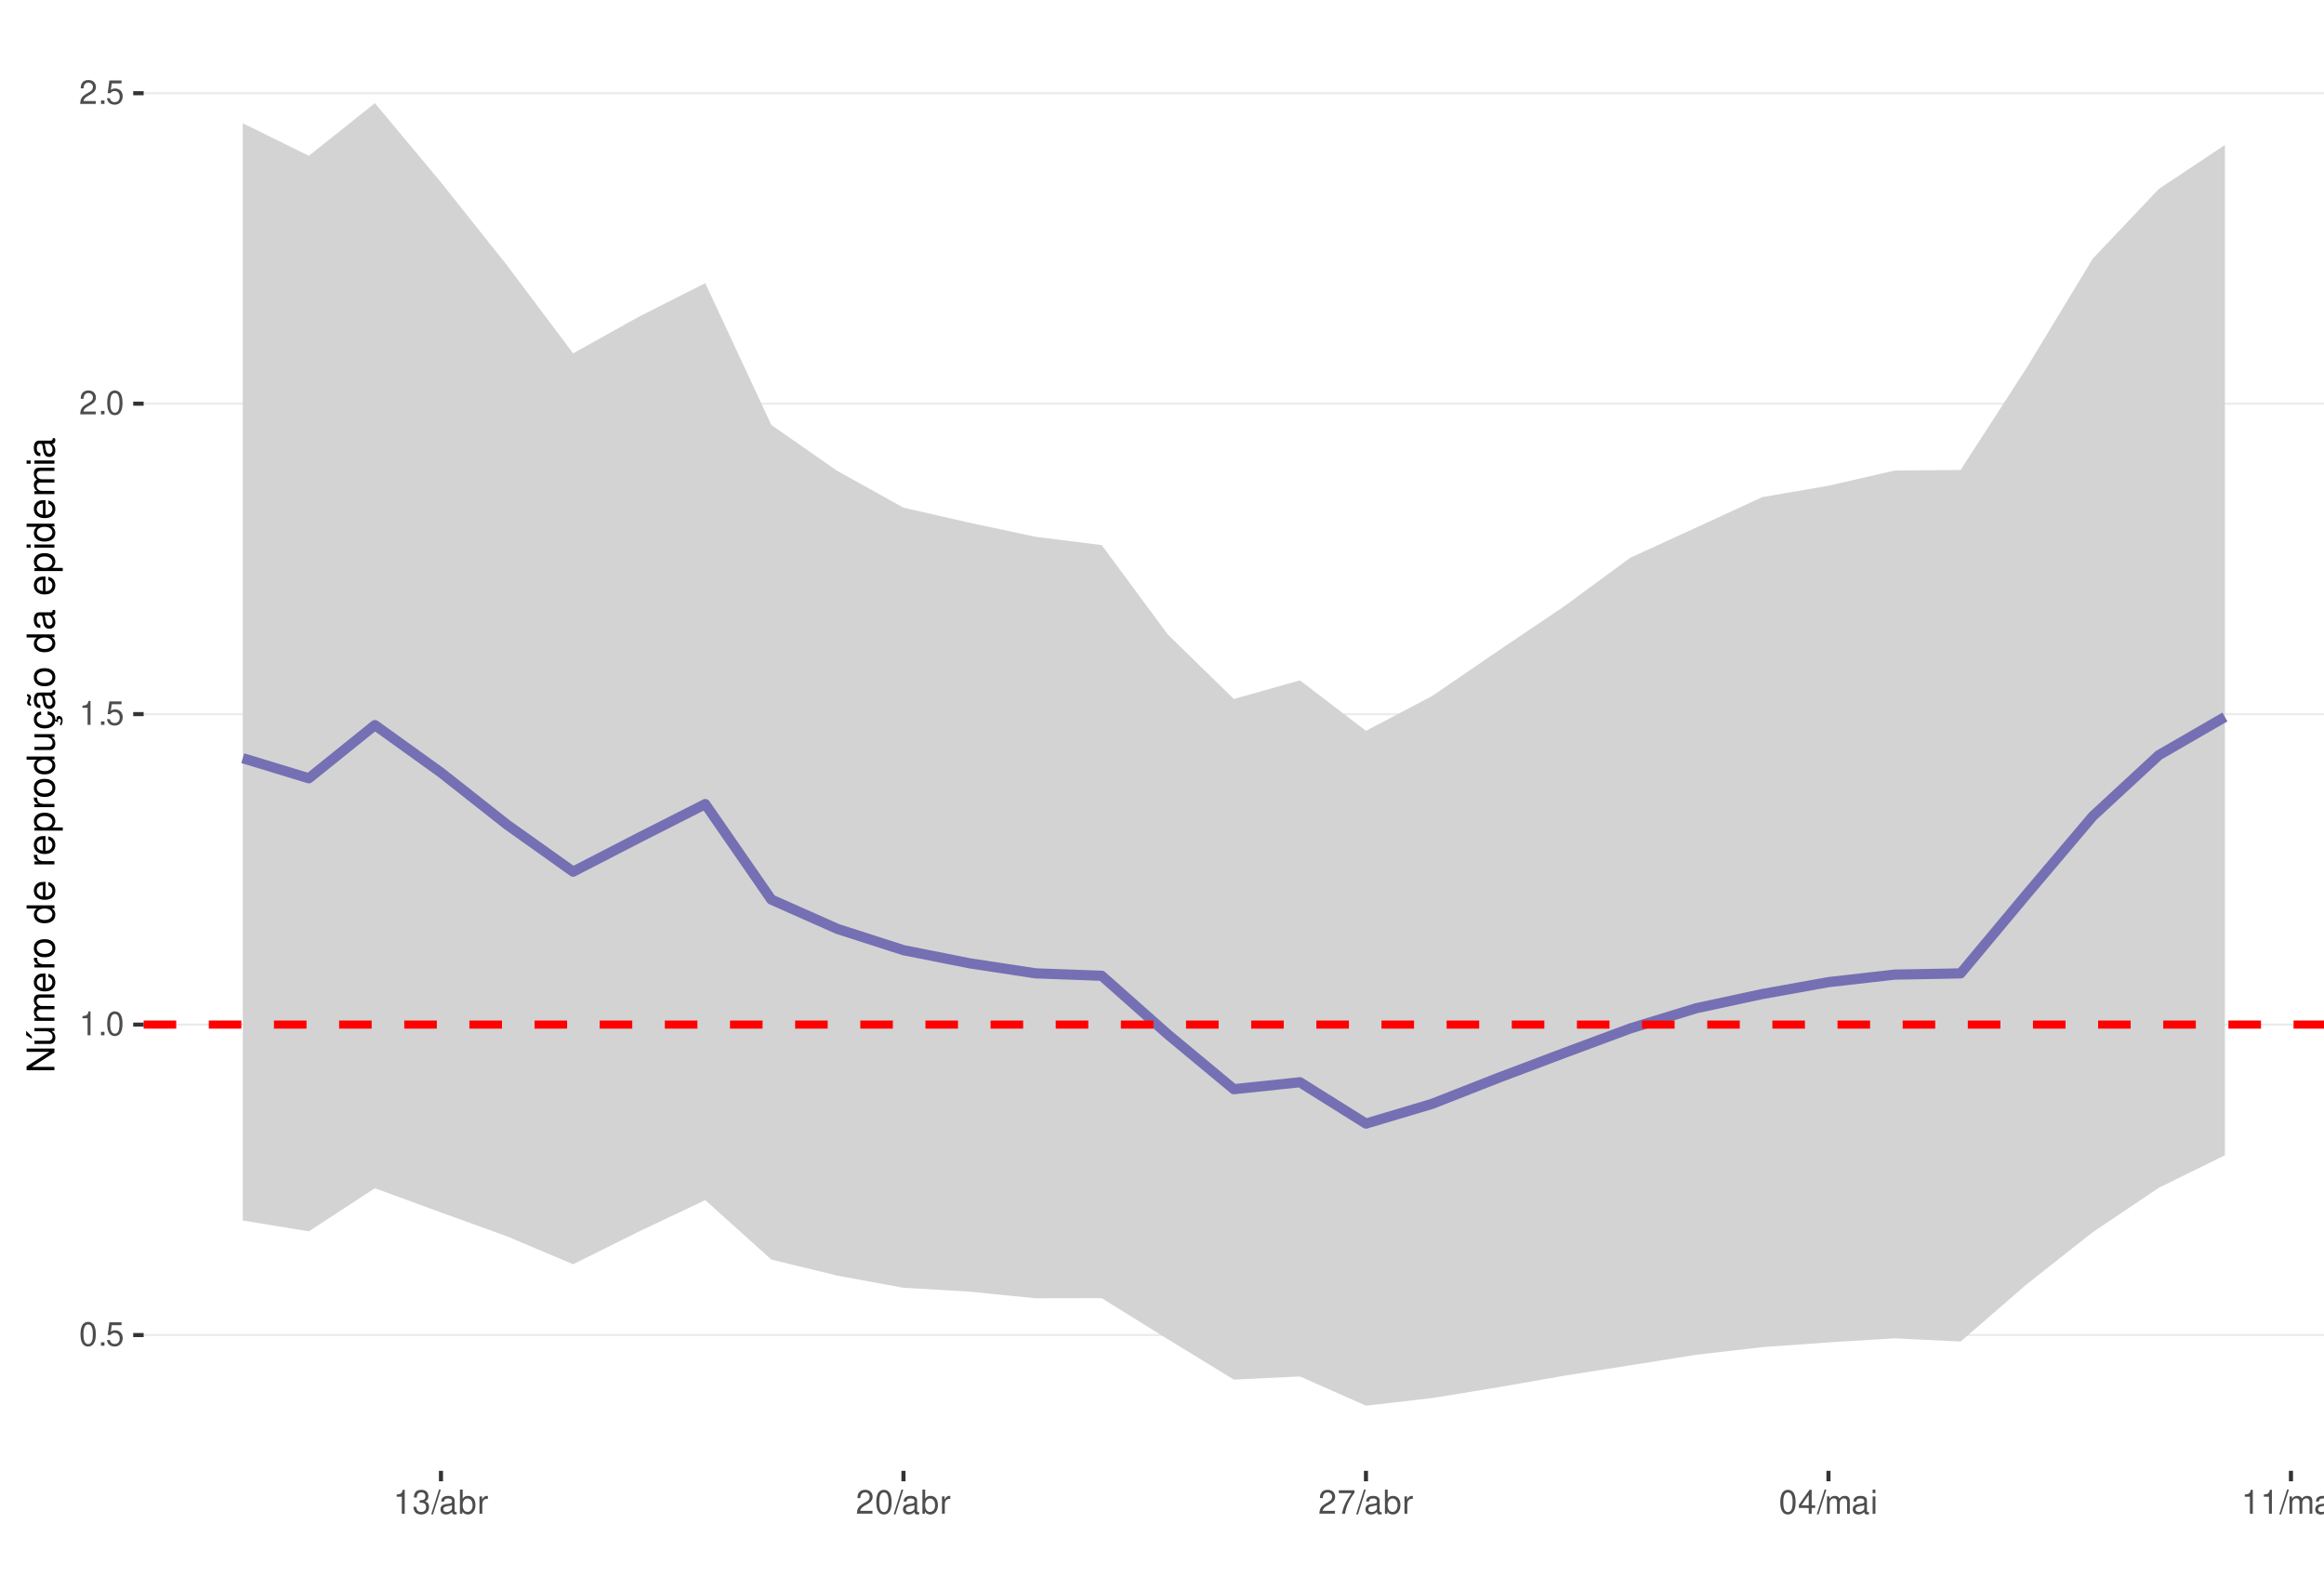
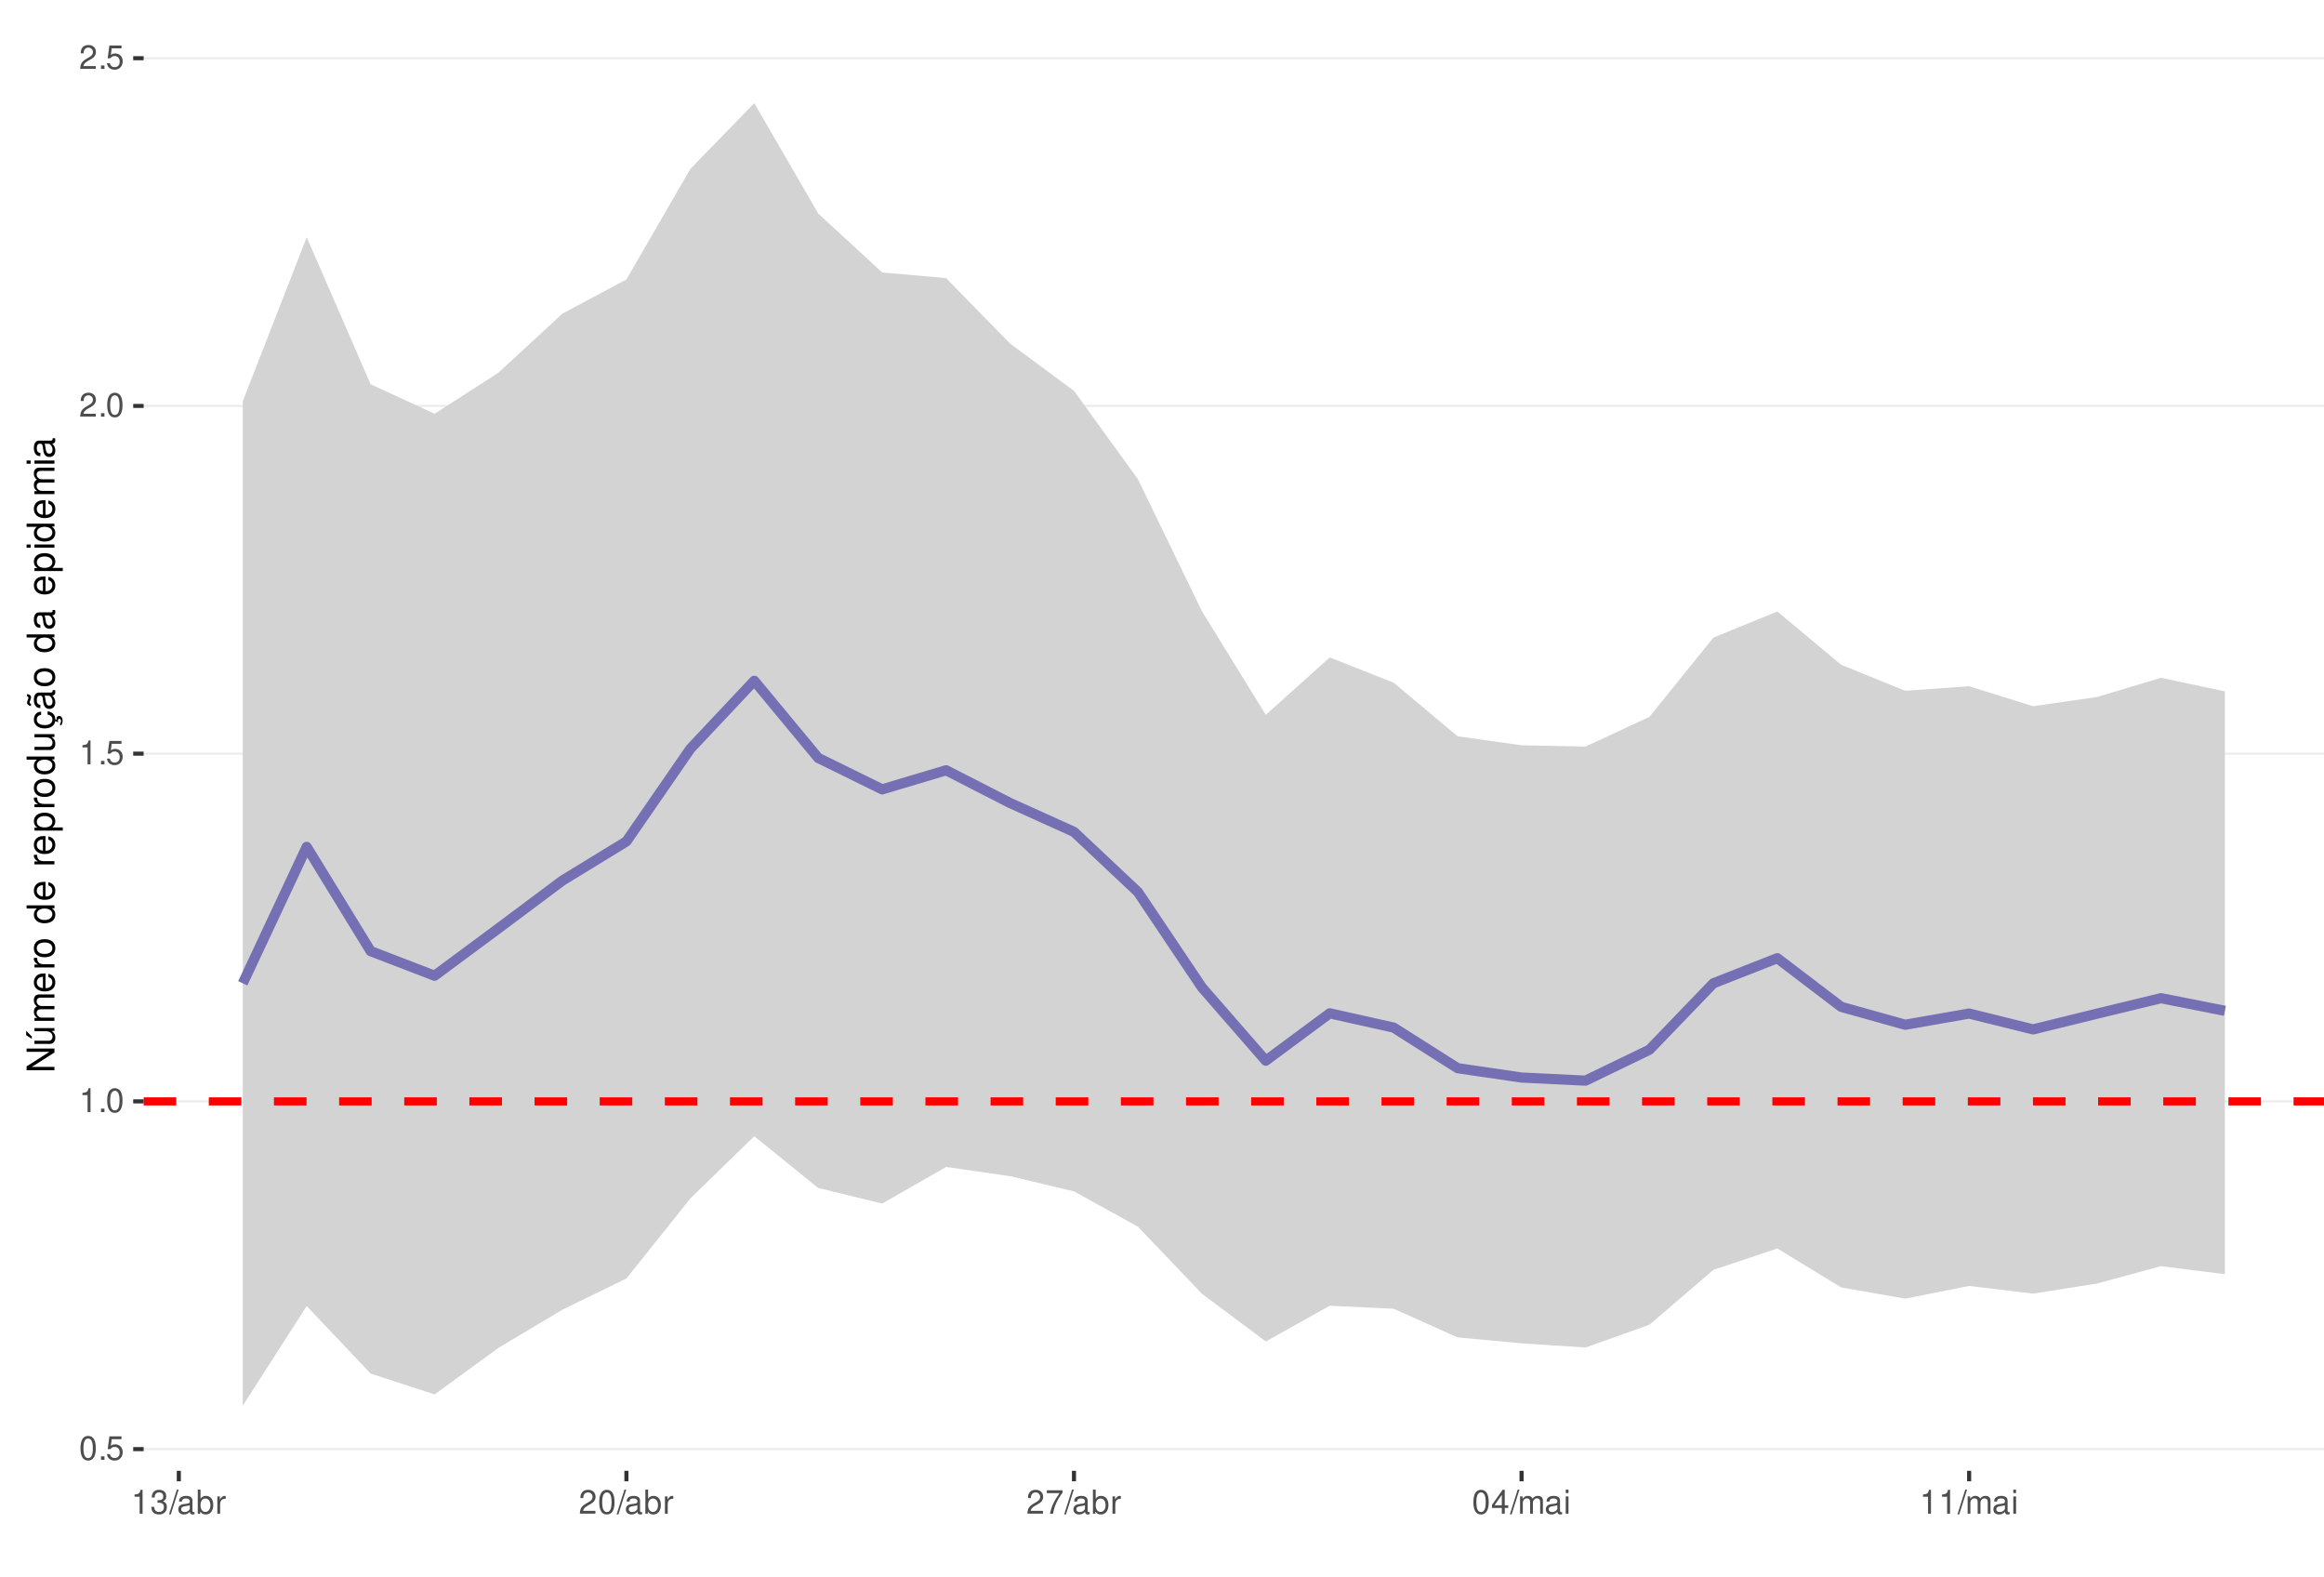
<svg xmlns="http://www.w3.org/2000/svg" xmlns:xlink="http://www.w3.org/1999/xlink" width="609pt" height="413pt" viewBox="0 0 609 413" version="1.1">
  <defs>
    <g>
      <symbol overflow="visible" id="glyph0-0">
        <path style="stroke:none;" d="" />
      </symbol>
      <symbol overflow="visible" id="glyph0-1">
        <path style="stroke:none;" d="M 2.375 -6.266 C 1.812 -6.266 1.297 -6 0.969 -5.578 C 0.578 -5.016 0.375 -4.188 0.375 -3.031 C 0.375 -0.922 1.062 0.203 2.375 0.203 C 3.672 0.203 4.391 -0.922 4.391 -2.984 C 4.391 -4.188 4.203 -5 3.797 -5.578 C 3.469 -6 2.953 -6.266 2.375 -6.266 Z M 2.375 -5.578 C 3.203 -5.578 3.609 -4.75 3.609 -3.047 C 3.609 -1.266 3.219 -0.438 2.359 -0.438 C 1.562 -0.438 1.156 -1.297 1.156 -3.016 C 1.156 -4.75 1.562 -5.578 2.375 -5.578 Z M 2.375 -5.578 " />
      </symbol>
      <symbol overflow="visible" id="glyph0-2">
        <path style="stroke:none;" d="M 1.656 -0.906 L 0.75 -0.906 L 0.75 0 L 1.656 0 Z M 1.656 -0.906 " />
      </symbol>
      <symbol overflow="visible" id="glyph0-3">
        <path style="stroke:none;" d="M 4.125 -6.141 L 0.953 -6.141 L 0.5 -2.797 L 1.188 -2.797 C 1.547 -3.219 1.844 -3.375 2.328 -3.375 C 3.156 -3.375 3.656 -2.797 3.656 -1.891 C 3.656 -1.016 3.156 -0.469 2.312 -0.469 C 1.656 -0.469 1.25 -0.812 1.062 -1.5 L 0.297 -1.5 C 0.406 -1 0.5 -0.766 0.672 -0.531 C 1.016 -0.062 1.641 0.203 2.344 0.203 C 3.578 0.203 4.438 -0.703 4.438 -2 C 4.438 -3.219 3.641 -4.047 2.453 -4.047 C 2.031 -4.047 1.672 -3.938 1.328 -3.672 L 1.562 -5.391 L 4.125 -5.391 Z M 4.125 -6.141 " />
      </symbol>
      <symbol overflow="visible" id="glyph0-4">
        <path style="stroke:none;" d="M 2.234 -4.453 L 2.234 0 L 3 0 L 3 -6.266 L 2.5 -6.266 C 2.234 -5.297 2.062 -5.172 0.891 -5.016 L 0.891 -4.453 Z M 2.234 -4.453 " />
      </symbol>
      <symbol overflow="visible" id="glyph0-5">
        <path style="stroke:none;" d="M 4.375 -0.75 L 1.156 -0.75 C 1.234 -1.266 1.5 -1.594 2.266 -2.062 L 3.125 -2.547 C 3.984 -3.016 4.422 -3.656 4.422 -4.438 C 4.422 -4.953 4.219 -5.438 3.859 -5.781 C 3.484 -6.109 3.031 -6.266 2.453 -6.266 C 1.672 -6.266 1.094 -5.984 0.766 -5.438 C 0.547 -5.109 0.453 -4.719 0.438 -4.094 L 1.188 -4.094 C 1.219 -4.516 1.266 -4.766 1.375 -4.984 C 1.578 -5.359 1.969 -5.594 2.438 -5.594 C 3.125 -5.594 3.641 -5.094 3.641 -4.422 C 3.641 -3.906 3.359 -3.484 2.812 -3.172 L 2.016 -2.703 C 0.734 -1.969 0.359 -1.375 0.297 -0.016 L 4.375 -0.016 Z M 4.375 -0.75 " />
      </symbol>
      <symbol overflow="visible" id="glyph0-6">
        <path style="stroke:none;" d="M 1.906 -2.875 L 2.328 -2.875 C 3.156 -2.875 3.594 -2.5 3.594 -1.734 C 3.594 -0.953 3.125 -0.469 2.344 -0.469 C 1.5 -0.469 1.094 -0.906 1.031 -1.812 L 0.281 -1.812 C 0.312 -1.312 0.391 -0.984 0.547 -0.703 C 0.859 -0.109 1.469 0.203 2.297 0.203 C 3.562 0.203 4.375 -0.562 4.375 -1.75 C 4.375 -2.547 4.078 -2.984 3.344 -3.234 C 3.906 -3.469 4.203 -3.906 4.203 -4.531 C 4.203 -5.609 3.5 -6.266 2.328 -6.266 C 1.094 -6.266 0.438 -5.562 0.406 -4.234 L 1.172 -4.234 C 1.172 -4.625 1.219 -4.844 1.312 -5.031 C 1.484 -5.391 1.859 -5.594 2.344 -5.594 C 3.016 -5.594 3.422 -5.188 3.422 -4.516 C 3.422 -4.062 3.266 -3.797 2.922 -3.656 C 2.719 -3.562 2.438 -3.531 1.906 -3.516 Z M 1.906 -2.875 " />
      </symbol>
      <symbol overflow="visible" id="glyph0-7">
        <path style="stroke:none;" d="M 1.984 -6.312 L -0.062 0.172 L 0.406 0.172 L 2.453 -6.312 Z M 1.984 -6.312 " />
      </symbol>
      <symbol overflow="visible" id="glyph0-8">
        <path style="stroke:none;" d="M 4.625 -0.422 C 4.547 -0.406 4.516 -0.406 4.469 -0.406 C 4.219 -0.406 4.078 -0.531 4.078 -0.766 L 4.078 -3.422 C 4.078 -4.234 3.5 -4.672 2.375 -4.672 C 1.719 -4.672 1.188 -4.469 0.875 -4.141 C 0.672 -3.906 0.578 -3.641 0.562 -3.188 L 1.297 -3.188 C 1.344 -3.75 1.672 -4 2.359 -4 C 3.016 -4 3.375 -3.75 3.375 -3.328 L 3.375 -3.141 C 3.359 -2.828 3.203 -2.703 2.609 -2.625 C 1.594 -2.5 1.438 -2.469 1.156 -2.359 C 0.625 -2.125 0.359 -1.734 0.359 -1.141 C 0.359 -0.312 0.938 0.203 1.859 0.203 C 2.422 0.203 2.875 0 3.391 -0.469 C 3.438 0 3.672 0.203 4.141 0.203 C 4.297 0.203 4.391 0.188 4.625 0.125 Z M 3.375 -1.422 C 3.375 -1.188 3.297 -1.031 3.078 -0.844 C 2.781 -0.578 2.438 -0.438 2.016 -0.438 C 1.453 -0.438 1.109 -0.703 1.109 -1.156 C 1.109 -1.641 1.422 -1.875 2.203 -1.984 C 2.984 -2.094 3.125 -2.125 3.375 -2.234 Z M 3.375 -1.422 " />
      </symbol>
      <symbol overflow="visible" id="glyph0-9">
        <path style="stroke:none;" d="M 0.469 -6.312 L 0.469 0 L 1.109 0 L 1.109 -0.578 C 1.469 -0.047 1.922 0.203 2.547 0.203 C 3.75 0.203 4.531 -0.781 4.531 -2.281 C 4.531 -3.75 3.797 -4.672 2.594 -4.672 C 1.969 -4.672 1.531 -4.438 1.188 -3.922 L 1.188 -6.312 Z M 2.453 -3.984 C 3.25 -3.984 3.781 -3.297 3.781 -2.203 C 3.781 -1.172 3.234 -0.469 2.453 -0.469 C 1.672 -0.469 1.188 -1.172 1.188 -2.234 C 1.188 -3.297 1.672 -3.984 2.453 -3.984 Z M 2.453 -3.984 " />
      </symbol>
      <symbol overflow="visible" id="glyph0-10">
        <path style="stroke:none;" d="M 0.594 -4.531 L 0.594 0 L 1.328 0 L 1.328 -2.359 C 1.328 -3.438 1.781 -3.938 2.781 -3.906 L 2.781 -4.641 C 2.656 -4.656 2.594 -4.672 2.5 -4.672 C 2.031 -4.672 1.672 -4.391 1.266 -3.719 L 1.266 -4.531 Z M 0.594 -4.531 " />
      </symbol>
      <symbol overflow="visible" id="glyph0-11">
        <path style="stroke:none;" d="M 4.5 -6.141 L 0.391 -6.141 L 0.391 -5.391 L 3.719 -5.391 C 2.25 -3.297 1.656 -2.016 1.188 0 L 2.016 0 C 2.344 -1.969 3.109 -3.656 4.5 -5.5 Z M 4.5 -6.141 " />
      </symbol>
      <symbol overflow="visible" id="glyph0-12">
        <path style="stroke:none;" d="M 2.828 -1.516 L 2.828 0 L 3.594 0 L 3.594 -1.516 L 4.5 -1.516 L 4.5 -2.203 L 3.594 -2.203 L 3.594 -6.266 L 3.031 -6.266 L 0.25 -2.312 L 0.25 -1.516 Z M 2.828 -2.203 L 0.906 -2.203 L 2.828 -4.953 Z M 2.828 -2.203 " />
      </symbol>
      <symbol overflow="visible" id="glyph0-13">
        <path style="stroke:none;" d="M 0.609 -4.531 L 0.609 0 L 1.328 0 L 1.328 -2.844 C 1.328 -3.5 1.812 -4.031 2.391 -4.031 C 2.938 -4.031 3.234 -3.703 3.234 -3.125 L 3.234 0 L 3.969 0 L 3.969 -2.844 C 3.969 -3.5 4.438 -4.031 5.031 -4.031 C 5.562 -4.031 5.875 -3.703 5.875 -3.125 L 5.875 0 L 6.594 0 L 6.594 -3.406 C 6.594 -4.219 6.125 -4.672 5.281 -4.672 C 4.672 -4.672 4.312 -4.484 3.891 -3.969 C 3.625 -4.453 3.25 -4.672 2.672 -4.672 C 2.062 -4.672 1.656 -4.438 1.266 -3.891 L 1.266 -4.531 Z M 0.609 -4.531 " />
      </symbol>
      <symbol overflow="visible" id="glyph0-14">
        <path style="stroke:none;" d="M 1.297 -4.531 L 0.578 -4.531 L 0.578 0 L 1.297 0 Z M 1.297 -6.312 L 0.578 -6.312 L 0.578 -5.406 L 1.297 -5.406 Z M 1.297 -6.312 " />
      </symbol>
      <symbol overflow="visible" id="glyph1-0">
        <path style="stroke:none;" d="" />
      </symbol>
      <symbol overflow="visible" id="glyph1-1">
        <path style="stroke:none;" d="M -7.297 -6.453 L -7.297 -5.578 L -1.328 -5.578 L -7.297 -1.766 L -7.297 -0.766 L 0 -0.766 L 0 -1.641 L -5.906 -1.641 L 0 -5.406 L 0 -6.453 Z M -7.297 -6.453 " />
      </symbol>
      <symbol overflow="visible" id="glyph1-2">
        <path style="stroke:none;" d="M 0 -4.812 L -5.234 -4.812 L -5.234 -3.984 L -2.266 -3.984 C -1.203 -3.984 -0.5 -3.438 -0.5 -2.562 C -0.5 -1.906 -0.906 -1.484 -1.531 -1.484 L -5.234 -1.484 L -5.234 -0.656 L -1.203 -0.656 C -0.328 -0.656 0.234 -1.297 0.234 -2.312 C 0.234 -3.094 -0.047 -3.578 -0.734 -4.062 L 0 -4.062 Z M -7.406 -2.953 L -5.922 -2 L -5.922 -2.594 L -7.406 -4.094 Z M -7.406 -2.953 " />
      </symbol>
      <symbol overflow="visible" id="glyph1-3">
        <path style="stroke:none;" d="M -5.234 -0.703 L 0 -0.703 L 0 -1.547 L -3.297 -1.547 C -4.047 -1.547 -4.656 -2.094 -4.656 -2.766 C -4.656 -3.391 -4.281 -3.734 -3.609 -3.734 L 0 -3.734 L 0 -4.578 L -3.297 -4.578 C -4.047 -4.578 -4.656 -5.125 -4.656 -5.812 C -4.656 -6.422 -4.266 -6.781 -3.609 -6.781 L 0 -6.781 L 0 -7.625 L -3.938 -7.625 C -4.875 -7.625 -5.391 -7.078 -5.391 -6.094 C -5.391 -5.406 -5.188 -4.984 -4.594 -4.484 C -5.156 -4.188 -5.391 -3.766 -5.391 -3.078 C -5.391 -2.375 -5.125 -1.906 -4.5 -1.469 L -5.234 -1.469 Z M -5.234 -0.703 " />
      </symbol>
      <symbol overflow="visible" id="glyph1-4">
        <path style="stroke:none;" d="M -2.344 -5.125 C -3.141 -5.125 -3.625 -5.062 -4.016 -4.922 C -4.875 -4.578 -5.391 -3.781 -5.391 -2.797 C -5.391 -1.344 -4.281 -0.406 -2.547 -0.406 C -0.812 -0.406 0.234 -1.297 0.234 -2.781 C 0.234 -3.984 -0.453 -4.812 -1.594 -5.016 L -1.594 -4.188 C -0.906 -3.953 -0.547 -3.484 -0.547 -2.812 C -0.547 -2.281 -0.781 -1.828 -1.219 -1.547 C -1.516 -1.344 -1.812 -1.281 -2.344 -1.266 Z M -3.016 -1.297 C -3.984 -1.359 -4.625 -1.953 -4.625 -2.797 C -4.625 -3.641 -3.953 -4.234 -3.016 -4.234 Z M -3.016 -1.297 " />
      </symbol>
      <symbol overflow="visible" id="glyph1-5">
        <path style="stroke:none;" d="M -5.234 -0.688 L 0 -0.688 L 0 -1.531 L -2.719 -1.531 C -3.984 -1.547 -4.547 -2.062 -4.516 -3.203 L -5.359 -3.203 C -5.375 -3.062 -5.391 -2.984 -5.391 -2.891 C -5.391 -2.344 -5.062 -1.938 -4.297 -1.453 L -5.234 -1.453 Z M -5.234 -0.688 " />
      </symbol>
      <symbol overflow="visible" id="glyph1-6">
        <path style="stroke:none;" d="M -5.391 -2.719 C -5.391 -1.234 -4.344 -0.359 -2.578 -0.359 C -0.812 -0.359 0.234 -1.234 0.234 -2.734 C 0.234 -4.203 -0.812 -5.094 -2.547 -5.094 C -4.359 -5.094 -5.391 -4.234 -5.391 -2.719 Z M -4.625 -2.734 C -4.625 -3.672 -3.844 -4.234 -2.547 -4.234 C -1.312 -4.234 -0.547 -3.656 -0.547 -2.734 C -0.547 -1.797 -1.312 -1.234 -2.578 -1.234 C -3.844 -1.234 -4.625 -1.797 -4.625 -2.734 Z M -4.625 -2.734 " />
      </symbol>
      <symbol overflow="visible" id="glyph1-7">
        <path style="stroke:none;" d="" />
      </symbol>
      <symbol overflow="visible" id="glyph1-8">
        <path style="stroke:none;" d="M -7.297 -4.953 L -7.297 -4.125 L -4.578 -4.125 C -5.109 -3.766 -5.391 -3.203 -5.391 -2.516 C -5.391 -1.156 -4.297 -0.266 -2.625 -0.266 C -0.859 -0.266 0.234 -1.125 0.234 -2.547 C 0.234 -3.266 -0.047 -3.766 -0.688 -4.203 L 0 -4.203 L 0 -4.953 Z M -4.609 -2.656 C -4.609 -3.547 -3.812 -4.125 -2.562 -4.125 C -1.344 -4.125 -0.547 -3.547 -0.547 -2.656 C -0.547 -1.734 -1.359 -1.125 -2.578 -1.125 C -3.797 -1.125 -4.609 -1.734 -4.609 -2.656 Z M -4.609 -2.656 " />
      </symbol>
      <symbol overflow="visible" id="glyph1-9">
        <path style="stroke:none;" d="M 2.188 -0.547 L 2.188 -1.375 L -0.547 -1.375 C -0.016 -1.812 0.234 -2.312 0.234 -2.984 C 0.234 -4.344 -0.859 -5.234 -2.531 -5.234 C -4.297 -5.234 -5.391 -4.375 -5.391 -2.984 C -5.391 -2.266 -5.062 -1.703 -4.453 -1.312 L -5.234 -1.312 L -5.234 -0.547 Z M -4.609 -2.844 C -4.609 -3.766 -3.797 -4.359 -2.547 -4.359 C -1.359 -4.359 -0.547 -3.75 -0.547 -2.844 C -0.547 -1.953 -1.344 -1.375 -2.578 -1.375 C -3.812 -1.375 -4.609 -1.953 -4.609 -2.844 Z M -4.609 -2.844 " />
      </symbol>
      <symbol overflow="visible" id="glyph1-10">
        <path style="stroke:none;" d="M 0 -4.812 L -5.234 -4.812 L -5.234 -3.984 L -2.266 -3.984 C -1.203 -3.984 -0.5 -3.438 -0.5 -2.562 C -0.5 -1.906 -0.906 -1.484 -1.531 -1.484 L -5.234 -1.484 L -5.234 -0.656 L -1.203 -0.656 C -0.328 -0.656 0.234 -1.297 0.234 -2.312 C 0.234 -3.094 -0.047 -3.578 -0.734 -4.062 L 0 -4.062 Z M 0 -4.812 " />
      </symbol>
      <symbol overflow="visible" id="glyph1-11">
        <path style="stroke:none;" d="M 0.234 -2.641 C 0.234 -3.875 -0.547 -4.703 -1.797 -4.766 L -1.797 -3.938 C -0.953 -3.797 -0.531 -3.359 -0.531 -2.656 C -0.531 -1.734 -1.281 -1.188 -2.516 -1.188 C -3.844 -1.188 -4.625 -1.719 -4.625 -2.625 C -4.625 -3.328 -4.203 -3.766 -3.484 -3.875 L -3.484 -4.703 C -3.984 -4.672 -4.312 -4.562 -4.609 -4.359 C -5.094 -4 -5.391 -3.375 -5.391 -2.641 C -5.391 -1.219 -4.266 -0.312 -2.531 -0.312 C -1.469 -0.312 -0.625 -0.672 -0.156 -1.312 C 0.047 -1.594 0.125 -1.812 0.203 -2.25 L 0.922 -1.938 L 0.984 -2.062 C 0.938 -2.188 0.906 -2.25 0.906 -2.375 C 0.906 -2.656 1.047 -2.828 1.281 -2.828 C 1.547 -2.828 1.734 -2.594 1.734 -2.297 C 1.734 -2.031 1.672 -1.844 1.438 -1.406 L 1.406 -1.312 L 1.812 -1.094 C 2.078 -1.75 2.141 -1.953 2.141 -2.344 C 2.141 -3.109 1.781 -3.578 1.203 -3.578 C 0.781 -3.578 0.547 -3.297 0.547 -2.797 C 0.547 -2.703 0.547 -2.641 0.562 -2.516 Z M 0.234 -2.641 " />
      </symbol>
      <symbol overflow="visible" id="glyph1-12">
        <path style="stroke:none;" d="M -0.484 -5.344 C -0.469 -5.266 -0.469 -5.219 -0.469 -5.172 C -0.469 -4.875 -0.625 -4.719 -0.875 -4.719 L -3.953 -4.719 C -4.891 -4.719 -5.391 -4.047 -5.391 -2.75 C -5.391 -1.984 -5.172 -1.375 -4.781 -1.016 C -4.516 -0.766 -4.203 -0.672 -3.688 -0.656 L -3.688 -1.484 C -4.328 -1.562 -4.625 -1.938 -4.625 -2.719 C -4.625 -3.484 -4.344 -3.891 -3.844 -3.891 L -3.625 -3.891 C -3.266 -3.875 -3.125 -3.703 -3.047 -3.016 C -2.891 -1.844 -2.844 -1.656 -2.719 -1.344 C -2.453 -0.734 -2 -0.422 -1.312 -0.422 C -0.375 -0.422 0.234 -1.078 0.234 -2.141 C 0.234 -2.797 0 -3.328 -0.547 -3.922 C 0 -3.984 0.234 -4.234 0.234 -4.781 C 0.234 -4.953 0.203 -5.062 0.141 -5.344 Z M -1.656 -3.891 C -1.375 -3.891 -1.203 -3.812 -0.969 -3.562 C -0.656 -3.219 -0.5 -2.812 -0.5 -2.312 C -0.5 -1.672 -0.812 -1.297 -1.344 -1.297 C -1.891 -1.297 -2.172 -1.656 -2.297 -2.547 C -2.422 -3.438 -2.453 -3.609 -2.594 -3.891 Z M -7.172 -3.75 C -6.922 -3.672 -6.812 -3.547 -6.812 -3.375 C -6.812 -3.25 -6.875 -2.984 -6.984 -2.734 C -7.156 -2.312 -7.172 -2.25 -7.172 -2.047 C -7.172 -1.594 -6.797 -1.297 -6.141 -1.188 L -6.141 -1.766 C -6.375 -1.812 -6.5 -1.938 -6.5 -2.094 C -6.5 -2.203 -6.469 -2.344 -6.375 -2.578 C -6.156 -3.156 -6.125 -3.234 -6.125 -3.438 C -6.125 -3.922 -6.484 -4.219 -7.172 -4.312 Z M -7.172 -3.75 " />
      </symbol>
      <symbol overflow="visible" id="glyph1-13">
        <path style="stroke:none;" d="M -0.484 -5.344 C -0.469 -5.266 -0.469 -5.219 -0.469 -5.172 C -0.469 -4.875 -0.625 -4.719 -0.875 -4.719 L -3.953 -4.719 C -4.891 -4.719 -5.391 -4.047 -5.391 -2.75 C -5.391 -1.984 -5.172 -1.375 -4.781 -1.016 C -4.516 -0.766 -4.203 -0.672 -3.688 -0.656 L -3.688 -1.484 C -4.328 -1.562 -4.625 -1.938 -4.625 -2.719 C -4.625 -3.484 -4.344 -3.891 -3.844 -3.891 L -3.625 -3.891 C -3.266 -3.875 -3.125 -3.703 -3.047 -3.016 C -2.891 -1.844 -2.844 -1.656 -2.719 -1.344 C -2.453 -0.734 -2 -0.422 -1.312 -0.422 C -0.375 -0.422 0.234 -1.078 0.234 -2.141 C 0.234 -2.797 0 -3.328 -0.547 -3.922 C 0 -3.984 0.234 -4.234 0.234 -4.781 C 0.234 -4.953 0.203 -5.062 0.141 -5.344 Z M -1.656 -3.891 C -1.375 -3.891 -1.203 -3.812 -0.969 -3.562 C -0.656 -3.219 -0.5 -2.812 -0.5 -2.312 C -0.5 -1.672 -0.812 -1.297 -1.344 -1.297 C -1.891 -1.297 -2.172 -1.656 -2.297 -2.547 C -2.422 -3.438 -2.453 -3.609 -2.594 -3.891 Z M -1.656 -3.891 " />
      </symbol>
      <symbol overflow="visible" id="glyph1-14">
        <path style="stroke:none;" d="M -5.234 -1.5 L -5.234 -0.672 L 0 -0.672 L 0 -1.5 Z M -7.297 -1.5 L -7.297 -0.656 L -6.234 -0.656 L -6.234 -1.5 Z M -7.297 -1.5 " />
      </symbol>
    </g>
    <clipPath id="clip1">
      <path d="M 37.645 9.961 L 609 9.961 L 609 385.328 L 37.645 385.328 Z M 37.645 9.961 " />
    </clipPath>
    <clipPath id="clip2">
-       <path d="M 37.645 349 L 609 349 L 609 351 L 37.645 351 Z M 37.645 349 " />
+       <path d="M 37.645 379 L 609 379 L 609 380 L 37.645 380 Z M 37.645 379 " />
    </clipPath>
    <clipPath id="clip3">
-       <path d="M 37.645 268 L 609 268 L 609 269 L 37.645 269 Z M 37.645 268 " />
+       <path d="M 37.645 288 L 609 288 L 609 289 L 37.645 289 Z M 37.645 288 " />
    </clipPath>
    <clipPath id="clip4">
-       <path d="M 37.645 186 L 609 186 L 609 188 L 37.645 188 Z M 37.645 186 " />
+       <path d="M 37.645 197 L 609 197 L 609 198 L 37.645 198 Z M 37.645 197 " />
    </clipPath>
    <clipPath id="clip5">
-       <path d="M 37.645 105 L 609 105 L 609 107 L 37.645 107 Z M 37.645 105 " />
+       <path d="M 37.645 106 L 609 106 L 609 107 L 37.645 107 Z M 37.645 106 " />
    </clipPath>
    <clipPath id="clip6">
-       <path d="M 37.645 24 L 609 24 L 609 25 L 37.645 25 Z M 37.645 24 " />
+       <path d="M 37.645 14 L 609 14 L 609 16 L 37.645 16 Z M 37.645 14 " />
    </clipPath>
    <clipPath id="clip7">
-       <path d="M 37.645 267 L 609 267 L 609 270 L 37.645 270 Z M 37.645 267 " />
+       <path d="M 37.645 287 L 609 287 L 609 290 L 37.645 290 Z M 37.645 287 " />
    </clipPath>
  </defs>
  <g id="surface58">
    <rect x="0" y="0" width="609" height="413" style="fill:rgb(100%,100%,100%);fill-opacity:1;stroke:none;" />
    <rect x="0" y="0" width="609" height="413" style="fill:rgb(100%,100%,100%);fill-opacity:1;stroke:none;" />
    <path style="fill:none;stroke-width:1.067;stroke-linecap:round;stroke-linejoin:round;stroke:rgb(100%,100%,100%);stroke-opacity:1;stroke-miterlimit:10;" d="M 0 413 L 609 413 L 609 0 L 0 0 Z M 0 413 " />
    <g clip-path="url(#clip1)" clip-rule="nonzero">
      <path style=" stroke:none;fill-rule:nonzero;fill:rgb(100%,100%,100%);fill-opacity:1;" d="M 37.645 385.328 L 609 385.328 L 609 9.961 L 37.645 9.961 Z M 37.645 385.328 " />
    </g>
    <g clip-path="url(#clip2)" clip-rule="nonzero">
-       <path style="fill:none;stroke-width:0.533;stroke-linecap:butt;stroke-linejoin:round;stroke:rgb(92.157%,92.157%,92.157%);stroke-opacity:1;stroke-miterlimit:10;" d="M 37.645 349.758 L 609 349.758 " />
+       <path style="fill:none;stroke-width:0.533;stroke-linecap:butt;stroke-linejoin:round;stroke:rgb(92.157%,92.157%,92.157%);stroke-opacity:1;stroke-miterlimit:10;" d="M 37.645 379.637 L 609 379.637 " />
    </g>
    <g clip-path="url(#clip3)" clip-rule="nonzero">
-       <path style="fill:none;stroke-width:0.533;stroke-linecap:butt;stroke-linejoin:round;stroke:rgb(92.157%,92.157%,92.157%);stroke-opacity:1;stroke-miterlimit:10;" d="M 37.645 268.422 L 609 268.422 " />
+       <path style="fill:none;stroke-width:0.533;stroke-linecap:butt;stroke-linejoin:round;stroke:rgb(92.157%,92.157%,92.157%);stroke-opacity:1;stroke-miterlimit:10;" d="M 37.645 288.539 L 609 288.539 " />
    </g>
    <g clip-path="url(#clip4)" clip-rule="nonzero">
-       <path style="fill:none;stroke-width:0.533;stroke-linecap:butt;stroke-linejoin:round;stroke:rgb(92.157%,92.157%,92.157%);stroke-opacity:1;stroke-miterlimit:10;" d="M 37.645 187.09 L 609 187.09 " />
+       <path style="fill:none;stroke-width:0.533;stroke-linecap:butt;stroke-linejoin:round;stroke:rgb(92.157%,92.157%,92.157%);stroke-opacity:1;stroke-miterlimit:10;" d="M 37.645 197.445 L 609 197.445 " />
    </g>
    <g clip-path="url(#clip5)" clip-rule="nonzero">
-       <path style="fill:none;stroke-width:0.533;stroke-linecap:butt;stroke-linejoin:round;stroke:rgb(92.157%,92.157%,92.157%);stroke-opacity:1;stroke-miterlimit:10;" d="M 37.645 105.754 L 609 105.754 " />
+       <path style="fill:none;stroke-width:0.533;stroke-linecap:butt;stroke-linejoin:round;stroke:rgb(92.157%,92.157%,92.157%);stroke-opacity:1;stroke-miterlimit:10;" d="M 37.645 106.348 L 609 106.348 " />
    </g>
    <g clip-path="url(#clip6)" clip-rule="nonzero">
-       <path style="fill:none;stroke-width:0.533;stroke-linecap:butt;stroke-linejoin:round;stroke:rgb(92.157%,92.157%,92.157%);stroke-opacity:1;stroke-miterlimit:10;" d="M 37.645 24.422 L 609 24.422 " />
-     </g>
-     <path style=" stroke:none;fill-rule:nonzero;fill:rgb(82.745%,82.745%,82.745%);fill-opacity:1;" d="M 63.617 32.285 L 80.93 40.824 L 98.242 27.023 L 115.559 47.785 L 132.871 69.523 L 150.184 92.566 L 167.5 82.926 L 184.812 74.18 L 202.125 111.336 L 219.441 123.395 L 236.754 133 L 254.066 136.949 L 271.383 140.629 L 288.695 142.805 L 306.008 166.207 L 323.324 183.125 L 340.637 178.242 L 357.949 191.457 L 375.266 182.359 L 392.578 170.516 L 409.891 158.848 L 427.207 146.121 L 444.52 138.199 L 461.832 130.223 L 479.148 127.254 L 496.461 123.277 L 513.773 123.125 L 531.09 96.34 L 548.402 67.766 L 565.715 49.5 L 583.031 37.988 L 583.031 302.66 L 565.715 311.176 L 548.402 322.812 L 531.09 336.457 L 513.773 351.461 L 496.461 350.617 L 479.148 351.684 L 461.832 352.926 L 444.52 354.918 L 427.207 357.68 L 409.891 360.418 L 392.578 363.441 L 375.266 366.266 L 357.949 368.266 L 340.637 360.602 L 323.324 361.434 L 306.008 350.836 L 288.695 340.094 L 271.383 340.129 L 254.066 338.391 L 236.754 337.375 L 219.441 334.199 L 202.125 329.984 L 184.812 314.406 L 167.5 322.609 L 150.184 331.211 L 132.871 323.902 L 115.559 317.648 L 98.242 311.293 L 80.93 322.59 L 63.617 319.75 Z M 63.617 32.285 " />
-     <path style="fill:none;stroke-width:2.667;stroke-linecap:butt;stroke-linejoin:round;stroke:rgb(45.882%,43.922%,70.196%);stroke-opacity:1;stroke-miterlimit:10;" d="M 63.617 198.629 L 80.93 203.902 L 98.242 189.965 L 115.559 202.398 L 132.871 216.051 L 150.184 228.359 L 167.5 219.434 L 184.812 210.656 L 202.125 235.668 L 219.441 243.359 L 236.754 248.93 L 254.066 252.367 L 271.383 255 L 288.695 255.633 L 306.008 270.977 L 323.324 285.348 L 340.637 283.531 L 357.949 294.363 L 375.266 289.195 L 392.578 282.402 L 409.891 275.867 L 427.207 269.434 L 444.52 264.133 L 461.832 260.414 L 479.148 257.301 L 496.461 255.336 L 513.773 255.008 L 531.09 234.281 L 548.402 213.844 L 565.715 197.84 L 583.031 187.836 " />
+       <path style="fill:none;stroke-width:0.533;stroke-linecap:butt;stroke-linejoin:round;stroke:rgb(92.157%,92.157%,92.157%);stroke-opacity:1;stroke-miterlimit:10;" d="M 37.645 15.254 L 609 15.254 " />
+     </g>
+     <path style=" stroke:none;fill-rule:nonzero;fill:rgb(82.745%,82.745%,82.745%);fill-opacity:1;" d="M 63.617 105.121 L 80.371 62.156 L 97.125 100.672 L 113.883 108.398 L 130.637 97.625 L 147.391 82.156 L 164.148 73.227 L 180.902 44.25 L 197.656 27.023 L 214.414 55.934 L 231.168 71.375 L 247.922 72.859 L 264.68 90.004 L 281.434 102.395 L 298.191 125.539 L 314.945 160.098 L 331.699 187.277 L 348.457 172.23 L 365.211 178.855 L 381.965 192.895 L 398.723 195.25 L 415.477 195.586 L 432.23 187.801 L 448.988 167.047 L 465.742 160.199 L 482.496 174.172 L 499.254 180.965 L 516.008 179.789 L 532.762 185.012 L 549.52 182.602 L 566.273 177.574 L 583.031 181.121 L 583.031 333.816 L 566.273 331.715 L 549.52 336.262 L 532.762 338.906 L 516.008 336.895 L 499.254 340.219 L 482.496 337.293 L 465.742 327.074 L 448.988 332.68 L 432.23 347.062 L 415.477 353.023 L 398.723 351.93 L 381.965 350.375 L 365.211 342.867 L 348.457 342.082 L 331.699 351.438 L 314.945 338.922 L 298.191 321.359 L 281.434 312.117 L 264.68 308.129 L 247.922 305.723 L 231.168 315.309 L 214.414 311.234 L 197.656 297.672 L 180.902 313.977 L 164.148 334.949 L 147.391 343.113 L 130.637 353.105 L 113.883 365.316 L 97.125 359.852 L 80.371 342.168 L 63.617 368.266 Z M 63.617 105.121 " />
+     <path style="fill:none;stroke-width:2.667;stroke-linecap:butt;stroke-linejoin:round;stroke:rgb(45.882%,43.922%,70.196%);stroke-opacity:1;stroke-miterlimit:10;" d="M 63.617 257.609 L 80.371 221.859 L 97.125 249.18 L 113.883 255.625 L 130.637 243.211 L 147.391 230.691 L 164.148 220.441 L 180.902 196.172 L 197.656 178.352 L 214.414 198.566 L 231.168 206.797 L 247.922 201.797 L 264.68 210.371 L 281.434 217.938 L 298.191 233.691 L 314.945 258.66 L 331.699 277.883 L 348.457 265.473 L 365.211 269.215 L 381.965 279.844 L 398.723 282.297 L 415.477 283.109 L 432.23 275.016 L 448.988 257.605 L 465.742 251.027 L 482.496 263.781 L 499.254 268.465 L 516.008 265.531 L 532.762 269.684 L 549.52 265.562 L 566.273 261.508 L 583.031 264.82 " />
    <g clip-path="url(#clip7)" clip-rule="nonzero">
-       <path style="fill:none;stroke-width:2.134;stroke-linecap:butt;stroke-linejoin:round;stroke:rgb(100%,0%,0%);stroke-opacity:1;stroke-dasharray:8.536,8.536;stroke-miterlimit:10;" d="M 37.645 268.422 L 609 268.422 " />
-     </g>
-     <g style="fill:rgb(30.196%,30.196%,30.196%);fill-opacity:1;">
-       <use xlink:href="#glyph0-1" x="20.715" y="352.563" />
-       <use xlink:href="#glyph0-2" x="25.715" y="352.563" />
-       <use xlink:href="#glyph0-3" x="27.715" y="352.563" />
-     </g>
-     <g style="fill:rgb(30.196%,30.196%,30.196%);fill-opacity:1;">
-       <use xlink:href="#glyph0-4" x="20.715" y="271.228" />
-       <use xlink:href="#glyph0-2" x="25.715" y="271.228" />
-       <use xlink:href="#glyph0-1" x="27.715" y="271.228" />
-     </g>
-     <g style="fill:rgb(30.196%,30.196%,30.196%);fill-opacity:1;">
-       <use xlink:href="#glyph0-4" x="20.715" y="189.896" />
-       <use xlink:href="#glyph0-2" x="25.715" y="189.896" />
-       <use xlink:href="#glyph0-3" x="27.715" y="189.896" />
-     </g>
-     <g style="fill:rgb(30.196%,30.196%,30.196%);fill-opacity:1;">
-       <use xlink:href="#glyph0-5" x="20.715" y="108.56" />
-       <use xlink:href="#glyph0-2" x="25.715" y="108.56" />
-       <use xlink:href="#glyph0-1" x="27.715" y="108.56" />
-     </g>
-     <g style="fill:rgb(30.196%,30.196%,30.196%);fill-opacity:1;">
-       <use xlink:href="#glyph0-5" x="20.715" y="27.228" />
-       <use xlink:href="#glyph0-2" x="25.715" y="27.228" />
-       <use xlink:href="#glyph0-3" x="27.715" y="27.228" />
-     </g>
-     <path style="fill:none;stroke-width:1.067;stroke-linecap:butt;stroke-linejoin:round;stroke:rgb(20%,20%,20%);stroke-opacity:1;stroke-miterlimit:10;" d="M 34.906 349.758 L 37.645 349.758 " />
-     <path style="fill:none;stroke-width:1.067;stroke-linecap:butt;stroke-linejoin:round;stroke:rgb(20%,20%,20%);stroke-opacity:1;stroke-miterlimit:10;" d="M 34.906 268.422 L 37.645 268.422 " />
-     <path style="fill:none;stroke-width:1.067;stroke-linecap:butt;stroke-linejoin:round;stroke:rgb(20%,20%,20%);stroke-opacity:1;stroke-miterlimit:10;" d="M 34.906 187.09 L 37.645 187.09 " />
-     <path style="fill:none;stroke-width:1.067;stroke-linecap:butt;stroke-linejoin:round;stroke:rgb(20%,20%,20%);stroke-opacity:1;stroke-miterlimit:10;" d="M 34.906 105.754 L 37.645 105.754 " />
-     <path style="fill:none;stroke-width:1.067;stroke-linecap:butt;stroke-linejoin:round;stroke:rgb(20%,20%,20%);stroke-opacity:1;stroke-miterlimit:10;" d="M 34.906 24.422 L 37.645 24.422 " />
-     <path style="fill:none;stroke-width:1.067;stroke-linecap:butt;stroke-linejoin:round;stroke:rgb(20%,20%,20%);stroke-opacity:1;stroke-miterlimit:10;" d="M 115.559 388.07 L 115.559 385.328 " />
-     <path style="fill:none;stroke-width:1.067;stroke-linecap:butt;stroke-linejoin:round;stroke:rgb(20%,20%,20%);stroke-opacity:1;stroke-miterlimit:10;" d="M 236.754 388.07 L 236.754 385.328 " />
-     <path style="fill:none;stroke-width:1.067;stroke-linecap:butt;stroke-linejoin:round;stroke:rgb(20%,20%,20%);stroke-opacity:1;stroke-miterlimit:10;" d="M 357.949 388.07 L 357.949 385.328 " />
-     <path style="fill:none;stroke-width:1.067;stroke-linecap:butt;stroke-linejoin:round;stroke:rgb(20%,20%,20%);stroke-opacity:1;stroke-miterlimit:10;" d="M 479.148 388.07 L 479.148 385.328 " />
-     <path style="fill:none;stroke-width:1.067;stroke-linecap:butt;stroke-linejoin:round;stroke:rgb(20%,20%,20%);stroke-opacity:1;stroke-miterlimit:10;" d="M 600.344 388.07 L 600.344 385.328 " />
-     <g style="fill:rgb(30.196%,30.196%,30.196%);fill-opacity:1;">
-       <use xlink:href="#glyph0-4" x="103.059" y="396.567" />
-       <use xlink:href="#glyph0-6" x="108.059" y="396.567" />
-       <use xlink:href="#glyph0-7" x="113.059" y="396.567" />
-       <use xlink:href="#glyph0-8" x="115.059" y="396.567" />
-       <use xlink:href="#glyph0-9" x="120.059" y="396.567" />
-       <use xlink:href="#glyph0-10" x="125.059" y="396.567" />
-     </g>
-     <g style="fill:rgb(30.196%,30.196%,30.196%);fill-opacity:1;">
-       <use xlink:href="#glyph0-5" x="224.254" y="396.567" />
-       <use xlink:href="#glyph0-1" x="229.254" y="396.567" />
-       <use xlink:href="#glyph0-7" x="234.254" y="396.567" />
-       <use xlink:href="#glyph0-8" x="236.254" y="396.567" />
-       <use xlink:href="#glyph0-9" x="241.254" y="396.567" />
-       <use xlink:href="#glyph0-10" x="246.254" y="396.567" />
-     </g>
-     <g style="fill:rgb(30.196%,30.196%,30.196%);fill-opacity:1;">
-       <use xlink:href="#glyph0-5" x="345.449" y="396.567" />
-       <use xlink:href="#glyph0-11" x="350.449" y="396.567" />
-       <use xlink:href="#glyph0-7" x="355.449" y="396.567" />
-       <use xlink:href="#glyph0-8" x="357.449" y="396.567" />
-       <use xlink:href="#glyph0-9" x="362.449" y="396.567" />
-       <use xlink:href="#glyph0-10" x="367.449" y="396.567" />
-     </g>
-     <g style="fill:rgb(30.196%,30.196%,30.196%);fill-opacity:1;">
-       <use xlink:href="#glyph0-1" x="466.148" y="396.567" />
-       <use xlink:href="#glyph0-12" x="471.148" y="396.567" />
-       <use xlink:href="#glyph0-7" x="476.148" y="396.567" />
-       <use xlink:href="#glyph0-13" x="478.148" y="396.567" />
-       <use xlink:href="#glyph0-8" x="485.148" y="396.567" />
-       <use xlink:href="#glyph0-14" x="490.148" y="396.567" />
-     </g>
-     <g style="fill:rgb(30.196%,30.196%,30.196%);fill-opacity:1;">
-       <use xlink:href="#glyph0-4" x="587.344" y="396.567" />
-       <use xlink:href="#glyph0-4" x="592.344" y="396.567" />
-       <use xlink:href="#glyph0-7" x="597.344" y="396.567" />
-       <use xlink:href="#glyph0-13" x="599.344" y="396.567" />
-       <use xlink:href="#glyph0-8" x="606.344" y="396.567" />
-       <use xlink:href="#glyph0-14" x="611.344" y="396.567" />
+       <path style="fill:none;stroke-width:2.134;stroke-linecap:butt;stroke-linejoin:round;stroke:rgb(100%,0%,0%);stroke-opacity:1;stroke-dasharray:8.536,8.536;stroke-miterlimit:10;" d="M 37.645 288.539 L 609 288.539 " />
+     </g>
+     <g style="fill:rgb(30.196%,30.196%,30.196%);fill-opacity:1;">
+       <use xlink:href="#glyph0-1" x="20.715" y="382.442" />
+       <use xlink:href="#glyph0-2" x="25.715" y="382.442" />
+       <use xlink:href="#glyph0-3" x="27.715" y="382.442" />
+     </g>
+     <g style="fill:rgb(30.196%,30.196%,30.196%);fill-opacity:1;">
+       <use xlink:href="#glyph0-4" x="20.715" y="291.345" />
+       <use xlink:href="#glyph0-2" x="25.715" y="291.345" />
+       <use xlink:href="#glyph0-1" x="27.715" y="291.345" />
+     </g>
+     <g style="fill:rgb(30.196%,30.196%,30.196%);fill-opacity:1;">
+       <use xlink:href="#glyph0-4" x="20.715" y="200.251" />
+       <use xlink:href="#glyph0-2" x="25.715" y="200.251" />
+       <use xlink:href="#glyph0-3" x="27.715" y="200.251" />
+     </g>
+     <g style="fill:rgb(30.196%,30.196%,30.196%);fill-opacity:1;">
+       <use xlink:href="#glyph0-5" x="20.715" y="109.153" />
+       <use xlink:href="#glyph0-2" x="25.715" y="109.153" />
+       <use xlink:href="#glyph0-1" x="27.715" y="109.153" />
+     </g>
+     <g style="fill:rgb(30.196%,30.196%,30.196%);fill-opacity:1;">
+       <use xlink:href="#glyph0-5" x="20.715" y="18.06" />
+       <use xlink:href="#glyph0-2" x="25.715" y="18.06" />
+       <use xlink:href="#glyph0-3" x="27.715" y="18.06" />
+     </g>
+     <path style="fill:none;stroke-width:1.067;stroke-linecap:butt;stroke-linejoin:round;stroke:rgb(20%,20%,20%);stroke-opacity:1;stroke-miterlimit:10;" d="M 34.906 379.637 L 37.645 379.637 " />
+     <path style="fill:none;stroke-width:1.067;stroke-linecap:butt;stroke-linejoin:round;stroke:rgb(20%,20%,20%);stroke-opacity:1;stroke-miterlimit:10;" d="M 34.906 288.539 L 37.645 288.539 " />
+     <path style="fill:none;stroke-width:1.067;stroke-linecap:butt;stroke-linejoin:round;stroke:rgb(20%,20%,20%);stroke-opacity:1;stroke-miterlimit:10;" d="M 34.906 197.445 L 37.645 197.445 " />
+     <path style="fill:none;stroke-width:1.067;stroke-linecap:butt;stroke-linejoin:round;stroke:rgb(20%,20%,20%);stroke-opacity:1;stroke-miterlimit:10;" d="M 34.906 106.348 L 37.645 106.348 " />
+     <path style="fill:none;stroke-width:1.067;stroke-linecap:butt;stroke-linejoin:round;stroke:rgb(20%,20%,20%);stroke-opacity:1;stroke-miterlimit:10;" d="M 34.906 15.254 L 37.645 15.254 " />
+     <path style="fill:none;stroke-width:1.067;stroke-linecap:butt;stroke-linejoin:round;stroke:rgb(20%,20%,20%);stroke-opacity:1;stroke-miterlimit:10;" d="M 46.859 388.07 L 46.859 385.328 " />
+     <path style="fill:none;stroke-width:1.067;stroke-linecap:butt;stroke-linejoin:round;stroke:rgb(20%,20%,20%);stroke-opacity:1;stroke-miterlimit:10;" d="M 164.148 388.07 L 164.148 385.328 " />
+     <path style="fill:none;stroke-width:1.067;stroke-linecap:butt;stroke-linejoin:round;stroke:rgb(20%,20%,20%);stroke-opacity:1;stroke-miterlimit:10;" d="M 281.434 388.07 L 281.434 385.328 " />
+     <path style="fill:none;stroke-width:1.067;stroke-linecap:butt;stroke-linejoin:round;stroke:rgb(20%,20%,20%);stroke-opacity:1;stroke-miterlimit:10;" d="M 398.723 388.07 L 398.723 385.328 " />
+     <path style="fill:none;stroke-width:1.067;stroke-linecap:butt;stroke-linejoin:round;stroke:rgb(20%,20%,20%);stroke-opacity:1;stroke-miterlimit:10;" d="M 516.008 388.07 L 516.008 385.328 " />
+     <g style="fill:rgb(30.196%,30.196%,30.196%);fill-opacity:1;">
+       <use xlink:href="#glyph0-4" x="34.359" y="396.567" />
+       <use xlink:href="#glyph0-6" x="39.359" y="396.567" />
+       <use xlink:href="#glyph0-7" x="44.359" y="396.567" />
+       <use xlink:href="#glyph0-8" x="46.359" y="396.567" />
+       <use xlink:href="#glyph0-9" x="51.359" y="396.567" />
+       <use xlink:href="#glyph0-10" x="56.359" y="396.567" />
+     </g>
+     <g style="fill:rgb(30.196%,30.196%,30.196%);fill-opacity:1;">
+       <use xlink:href="#glyph0-5" x="151.648" y="396.567" />
+       <use xlink:href="#glyph0-1" x="156.648" y="396.567" />
+       <use xlink:href="#glyph0-7" x="161.648" y="396.567" />
+       <use xlink:href="#glyph0-8" x="163.648" y="396.567" />
+       <use xlink:href="#glyph0-9" x="168.648" y="396.567" />
+       <use xlink:href="#glyph0-10" x="173.648" y="396.567" />
+     </g>
+     <g style="fill:rgb(30.196%,30.196%,30.196%);fill-opacity:1;">
+       <use xlink:href="#glyph0-5" x="268.934" y="396.567" />
+       <use xlink:href="#glyph0-11" x="273.934" y="396.567" />
+       <use xlink:href="#glyph0-7" x="278.934" y="396.567" />
+       <use xlink:href="#glyph0-8" x="280.934" y="396.567" />
+       <use xlink:href="#glyph0-9" x="285.934" y="396.567" />
+       <use xlink:href="#glyph0-10" x="290.934" y="396.567" />
+     </g>
+     <g style="fill:rgb(30.196%,30.196%,30.196%);fill-opacity:1;">
+       <use xlink:href="#glyph0-1" x="385.723" y="396.567" />
+       <use xlink:href="#glyph0-12" x="390.723" y="396.567" />
+       <use xlink:href="#glyph0-7" x="395.723" y="396.567" />
+       <use xlink:href="#glyph0-13" x="397.723" y="396.567" />
+       <use xlink:href="#glyph0-8" x="404.723" y="396.567" />
+       <use xlink:href="#glyph0-14" x="409.723" y="396.567" />
+     </g>
+     <g style="fill:rgb(30.196%,30.196%,30.196%);fill-opacity:1;">
+       <use xlink:href="#glyph0-4" x="503.008" y="396.567" />
+       <use xlink:href="#glyph0-4" x="508.008" y="396.567" />
+       <use xlink:href="#glyph0-7" x="513.008" y="396.567" />
+       <use xlink:href="#glyph0-13" x="515.008" y="396.567" />
+       <use xlink:href="#glyph0-8" x="522.008" y="396.567" />
+       <use xlink:href="#glyph0-14" x="527.008" y="396.567" />
    </g>
    <g style="fill:rgb(0%,0%,0%);fill-opacity:1;">
      <use xlink:href="#glyph1-1" x="14.263" y="281.145" />
      <use xlink:href="#glyph1-2" x="14.263" y="274.145" />
      <use xlink:href="#glyph1-3" x="14.263" y="268.145" />
      <use xlink:href="#glyph1-4" x="14.263" y="260.145" />
      <use xlink:href="#glyph1-5" x="14.263" y="254.145" />
      <use xlink:href="#glyph1-6" x="14.263" y="251.145" />
      <use xlink:href="#glyph1-7" x="14.263" y="245.145" />
      <use xlink:href="#glyph1-8" x="14.263" y="242.145" />
      <use xlink:href="#glyph1-4" x="14.263" y="236.145" />
      <use xlink:href="#glyph1-7" x="14.263" y="230.145" />
      <use xlink:href="#glyph1-5" x="14.263" y="227.145" />
      <use xlink:href="#glyph1-4" x="14.263" y="224.145" />
      <use xlink:href="#glyph1-9" x="14.263" y="218.145" />
      <use xlink:href="#glyph1-5" x="14.263" y="212.145" />
      <use xlink:href="#glyph1-6" x="14.263" y="209.145" />
      <use xlink:href="#glyph1-8" x="14.263" y="203.145" />
      <use xlink:href="#glyph1-10" x="14.263" y="197.145" />
      <use xlink:href="#glyph1-11" x="14.263" y="191.145" />
      <use xlink:href="#glyph1-12" x="14.263" y="186.145" />
      <use xlink:href="#glyph1-6" x="14.263" y="180.145" />
      <use xlink:href="#glyph1-7" x="14.263" y="174.145" />
      <use xlink:href="#glyph1-8" x="14.263" y="171.145" />
      <use xlink:href="#glyph1-13" x="14.263" y="165.145" />
      <use xlink:href="#glyph1-7" x="14.263" y="159.145" />
      <use xlink:href="#glyph1-4" x="14.263" y="156.145" />
      <use xlink:href="#glyph1-9" x="14.263" y="150.145" />
      <use xlink:href="#glyph1-14" x="14.263" y="144.145" />
      <use xlink:href="#glyph1-8" x="14.263" y="142.145" />
      <use xlink:href="#glyph1-4" x="14.263" y="136.145" />
      <use xlink:href="#glyph1-3" x="14.263" y="130.145" />
      <use xlink:href="#glyph1-14" x="14.263" y="122.145" />
      <use xlink:href="#glyph1-13" x="14.263" y="120.145" />
    </g>
  </g>
</svg>
